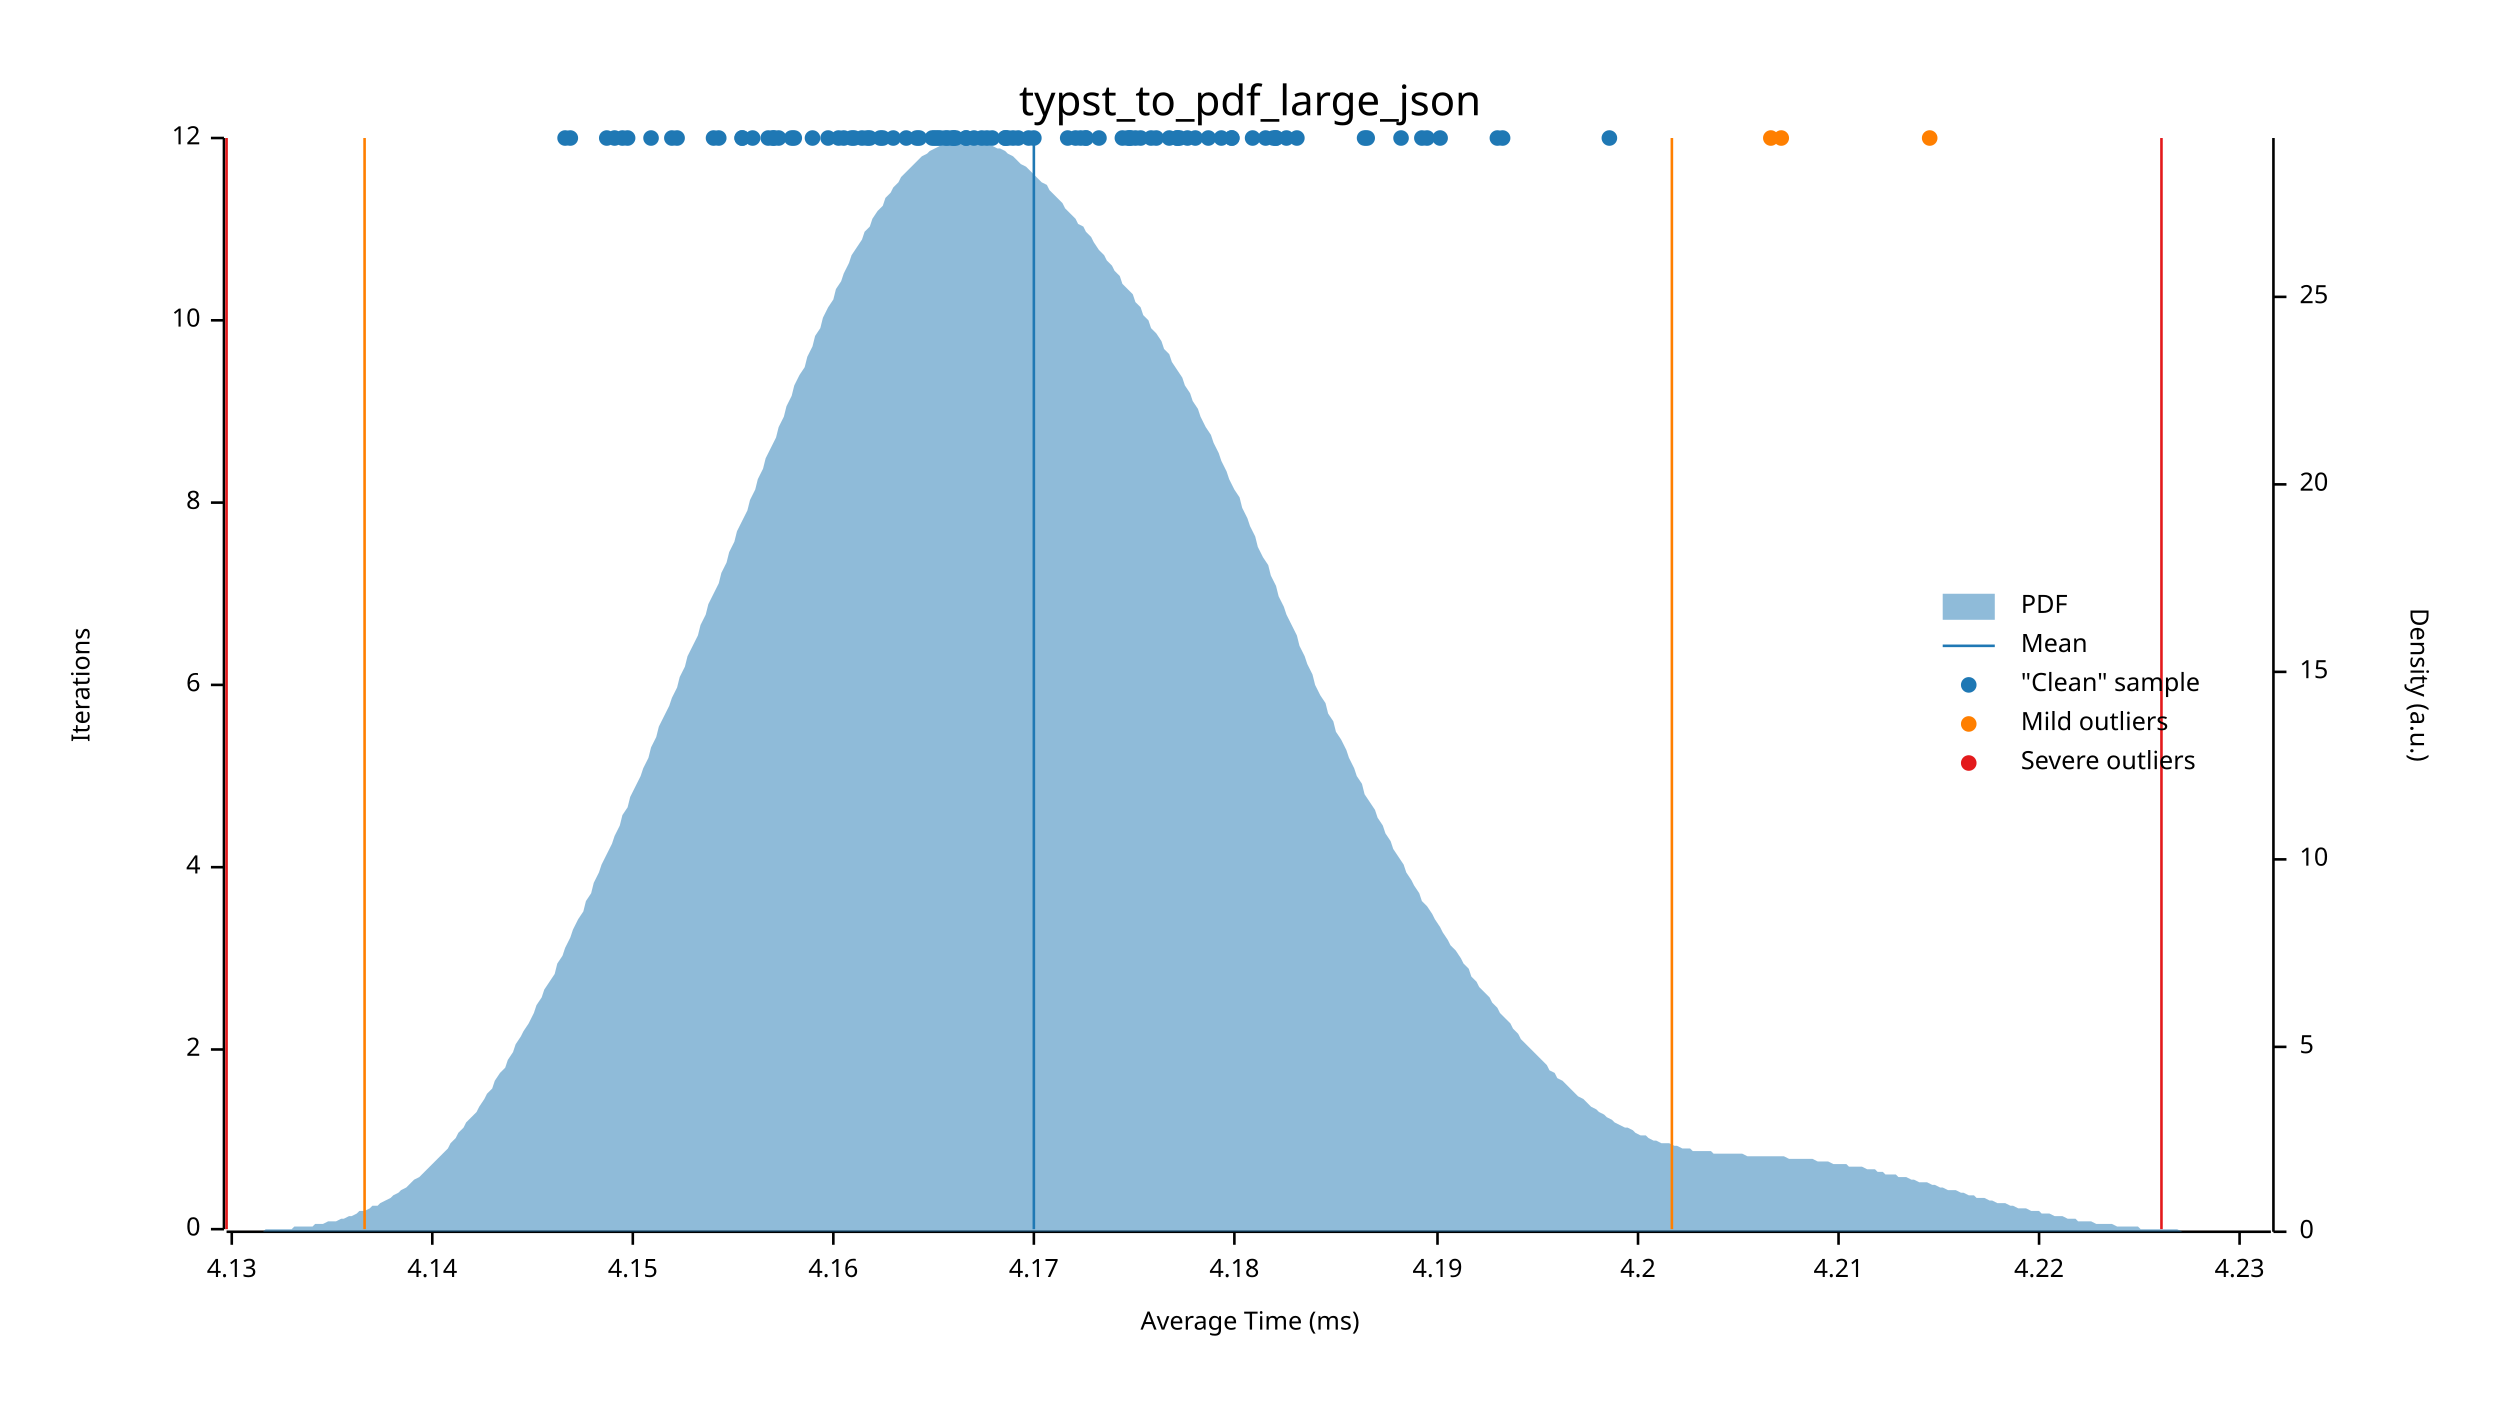
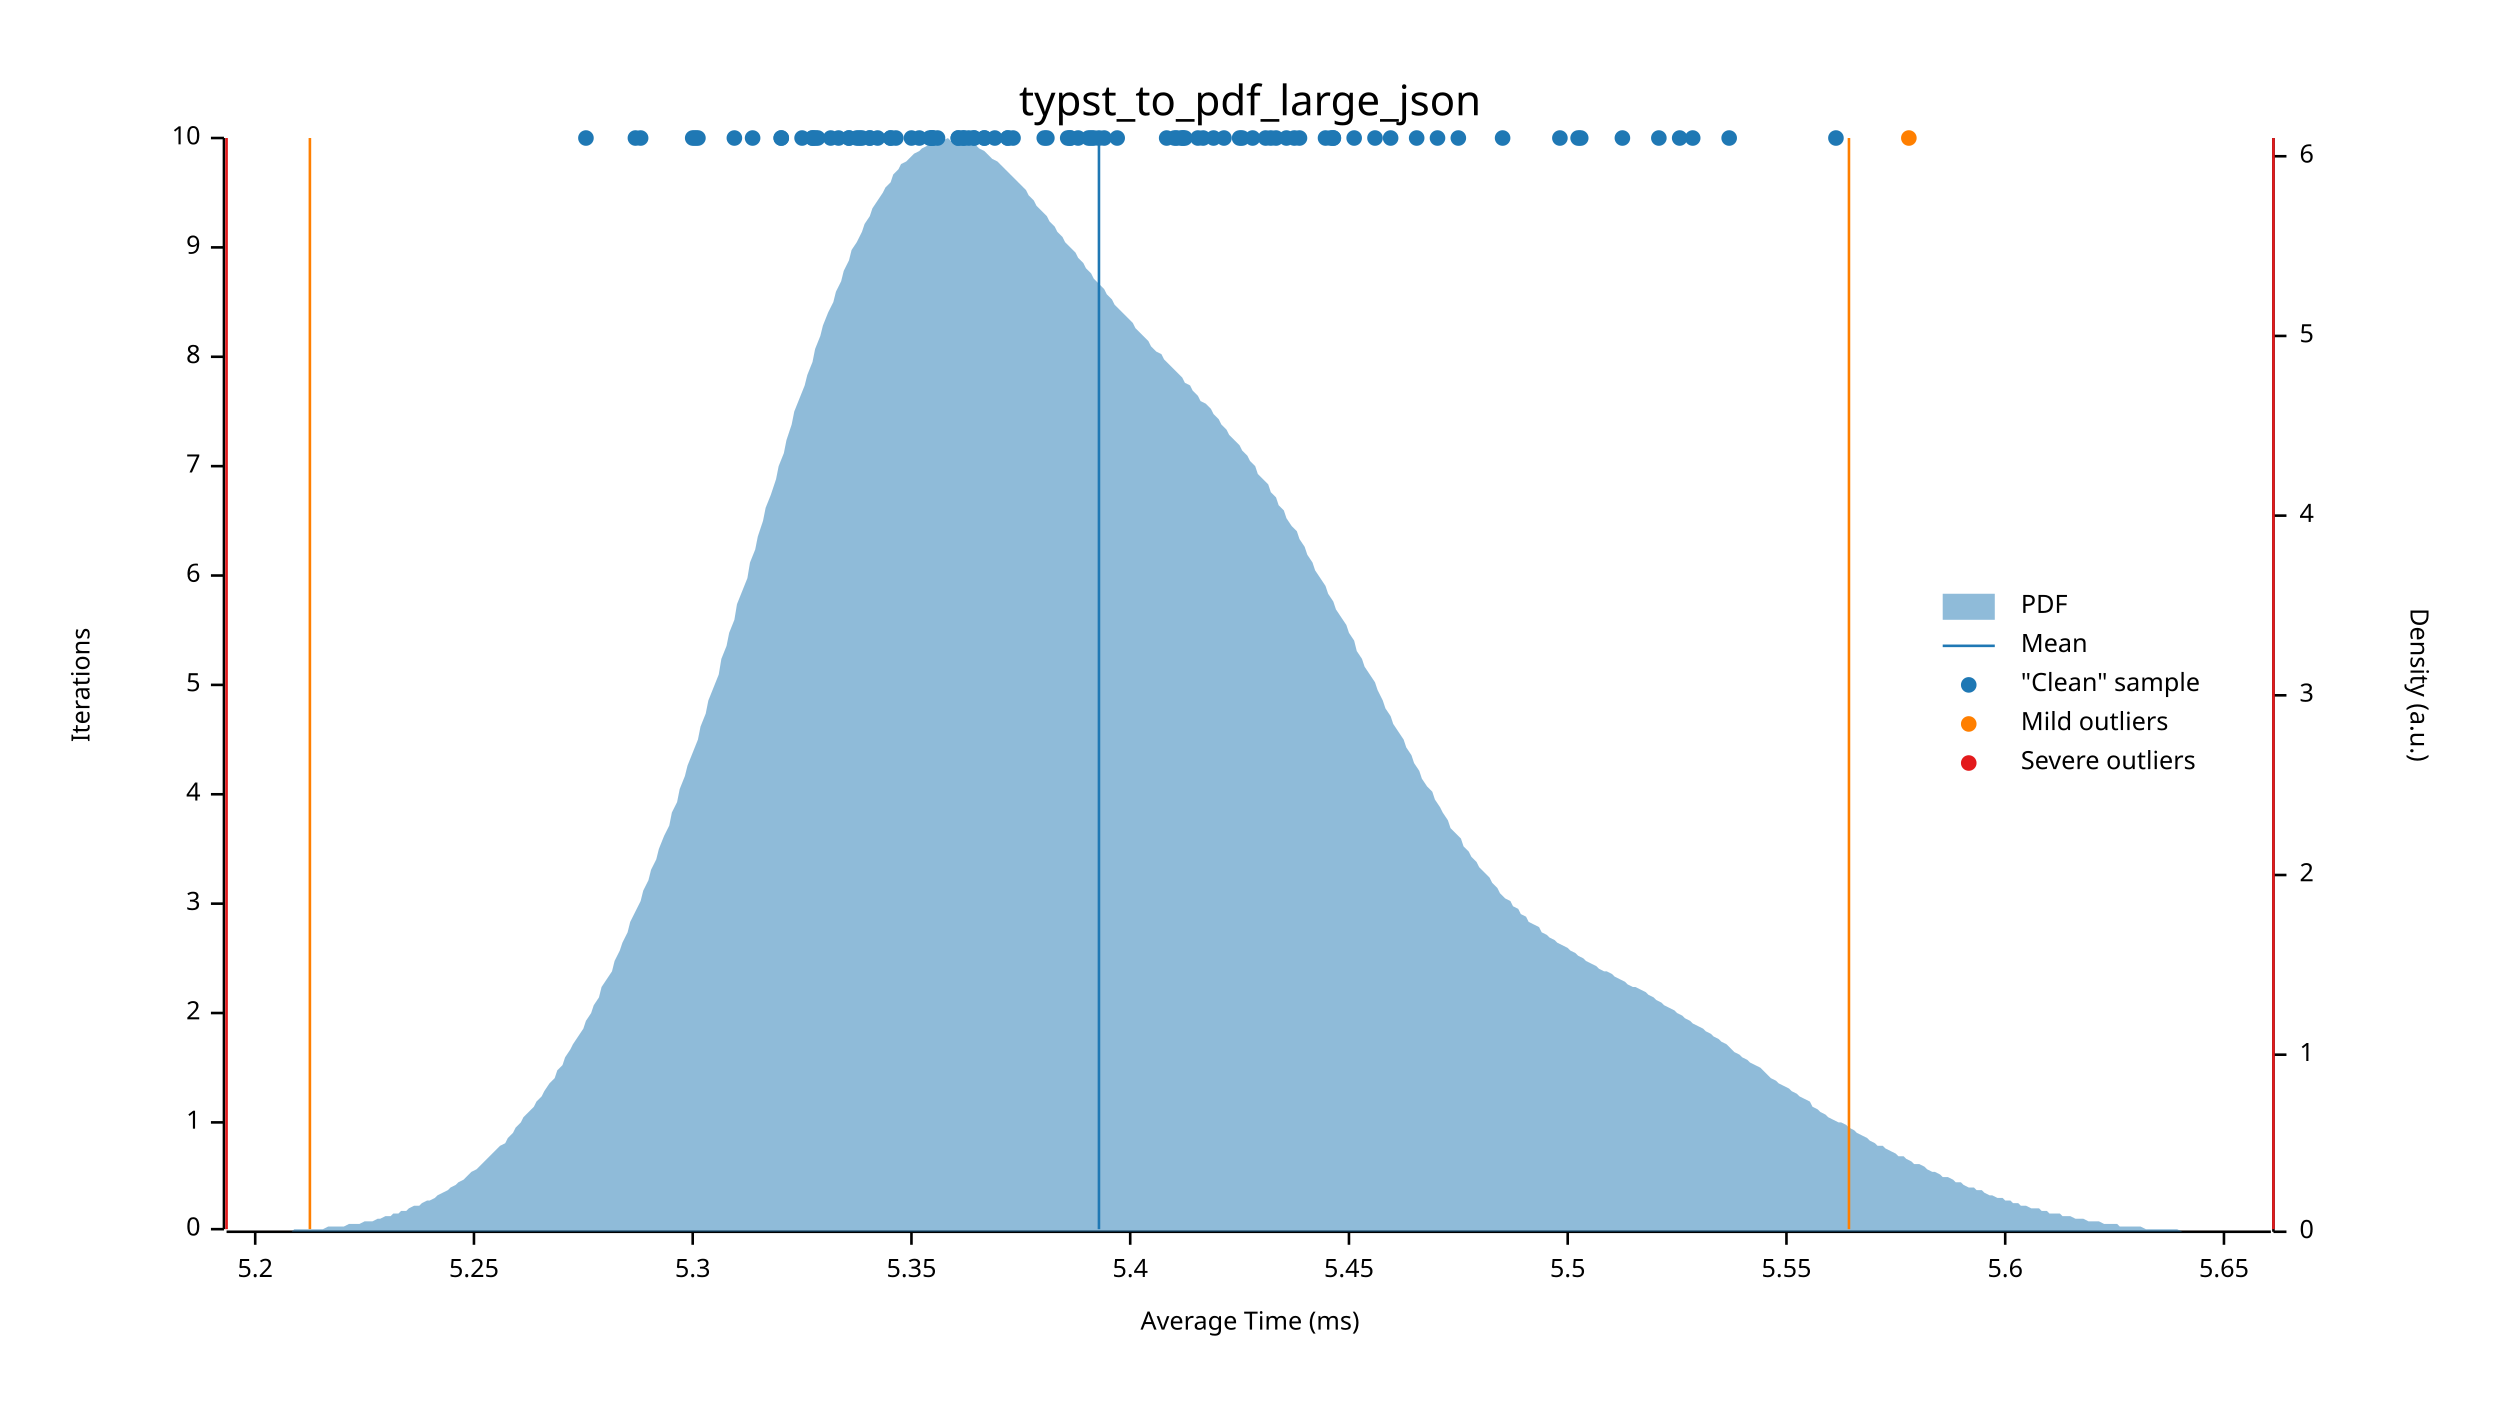
<svg xmlns="http://www.w3.org/2000/svg" width="960" height="540" viewBox="0 0 960 540">
  <text x="480" y="32" dy="0.76em" text-anchor="middle" font-family="sans-serif" font-size="16.129" opacity="1" fill="#000000">
typst_to_pdf_large_json
</text>
  <text x="27" y="263" dy="0.76em" text-anchor="middle" font-family="sans-serif" font-size="9.677" opacity="1" fill="#000000" transform="rotate(270, 27, 263)">
Iterations
</text>
  <text x="480" y="513" dy="-0.5ex" text-anchor="middle" font-family="sans-serif" font-size="9.677" opacity="1" fill="#000000">
Average Time (ms)
</text>
  <polyline fill="none" opacity="1" stroke="#000000" stroke-width="1" points="86,53 86,472 " />
  <text x="77" y="472" dy="0.5ex" text-anchor="end" font-family="sans-serif" font-size="9.677" opacity="1" fill="#000000">
0
</text>
  <polyline fill="none" opacity="1" stroke="#000000" stroke-width="1" points="81,472 86,472 " />
-   <text x="77" y="403" dy="0.5ex" text-anchor="end" font-family="sans-serif" font-size="9.677" opacity="1" fill="#000000">
+   <text x="77" y="431" dy="0.5ex" text-anchor="end" font-family="sans-serif" font-size="9.677" opacity="1" fill="#000000">
+ 1
+ </text>
+   <polyline fill="none" opacity="1" stroke="#000000" stroke-width="1" points="81,431 86,431 " />
+   <text x="77" y="389" dy="0.5ex" text-anchor="end" font-family="sans-serif" font-size="9.677" opacity="1" fill="#000000">
2
</text>
-   <polyline fill="none" opacity="1" stroke="#000000" stroke-width="1" points="81,403 86,403 " />
-   <text x="77" y="333" dy="0.5ex" text-anchor="end" font-family="sans-serif" font-size="9.677" opacity="1" fill="#000000">
+   <polyline fill="none" opacity="1" stroke="#000000" stroke-width="1" points="81,389 86,389 " />
+   <text x="77" y="347" dy="0.5ex" text-anchor="end" font-family="sans-serif" font-size="9.677" opacity="1" fill="#000000">
+ 3
+ </text>
+   <polyline fill="none" opacity="1" stroke="#000000" stroke-width="1" points="81,347 86,347 " />
+   <text x="77" y="305" dy="0.5ex" text-anchor="end" font-family="sans-serif" font-size="9.677" opacity="1" fill="#000000">
4
</text>
-   <polyline fill="none" opacity="1" stroke="#000000" stroke-width="1" points="81,333 86,333 " />
+   <polyline fill="none" opacity="1" stroke="#000000" stroke-width="1" points="81,305 86,305 " />
  <text x="77" y="263" dy="0.5ex" text-anchor="end" font-family="sans-serif" font-size="9.677" opacity="1" fill="#000000">
+ 5
+ </text>
+   <polyline fill="none" opacity="1" stroke="#000000" stroke-width="1" points="81,263 86,263 " />
+   <text x="77" y="221" dy="0.5ex" text-anchor="end" font-family="sans-serif" font-size="9.677" opacity="1" fill="#000000">
6
</text>
-   <polyline fill="none" opacity="1" stroke="#000000" stroke-width="1" points="81,263 86,263 " />
-   <text x="77" y="193" dy="0.5ex" text-anchor="end" font-family="sans-serif" font-size="9.677" opacity="1" fill="#000000">
+   <polyline fill="none" opacity="1" stroke="#000000" stroke-width="1" points="81,221 86,221 " />
+   <text x="77" y="179" dy="0.5ex" text-anchor="end" font-family="sans-serif" font-size="9.677" opacity="1" fill="#000000">
+ 7
+ </text>
+   <polyline fill="none" opacity="1" stroke="#000000" stroke-width="1" points="81,179 86,179 " />
+   <text x="77" y="137" dy="0.5ex" text-anchor="end" font-family="sans-serif" font-size="9.677" opacity="1" fill="#000000">
8
</text>
-   <polyline fill="none" opacity="1" stroke="#000000" stroke-width="1" points="81,193 86,193 " />
-   <text x="77" y="123" dy="0.5ex" text-anchor="end" font-family="sans-serif" font-size="9.677" opacity="1" fill="#000000">
+   <polyline fill="none" opacity="1" stroke="#000000" stroke-width="1" points="81,137 86,137 " />
+   <text x="77" y="95" dy="0.5ex" text-anchor="end" font-family="sans-serif" font-size="9.677" opacity="1" fill="#000000">
+ 9
+ </text>
+   <polyline fill="none" opacity="1" stroke="#000000" stroke-width="1" points="81,95 86,95 " />
+   <text x="77" y="53" dy="0.5ex" text-anchor="end" font-family="sans-serif" font-size="9.677" opacity="1" fill="#000000">
10
- </text>
-   <polyline fill="none" opacity="1" stroke="#000000" stroke-width="1" points="81,123 86,123 " />
-   <text x="77" y="53" dy="0.5ex" text-anchor="end" font-family="sans-serif" font-size="9.677" opacity="1" fill="#000000">
- 12
</text>
  <polyline fill="none" opacity="1" stroke="#000000" stroke-width="1" points="81,53 86,53 " />
  <polyline fill="none" opacity="1" stroke="#000000" stroke-width="1" points="87,473 872,473 " />
-   <text x="89" y="483" dy="0.76em" text-anchor="middle" font-family="sans-serif" font-size="9.677" opacity="1" fill="#000000">
- 4.13
- </text>
-   <polyline fill="none" opacity="1" stroke="#000000" stroke-width="1" points="89,473 89,478 " />
-   <text x="166" y="483" dy="0.76em" text-anchor="middle" font-family="sans-serif" font-size="9.677" opacity="1" fill="#000000">
- 4.14
- </text>
-   <polyline fill="none" opacity="1" stroke="#000000" stroke-width="1" points="166,473 166,478 " />
-   <text x="243" y="483" dy="0.76em" text-anchor="middle" font-family="sans-serif" font-size="9.677" opacity="1" fill="#000000">
- 4.15
- </text>
-   <polyline fill="none" opacity="1" stroke="#000000" stroke-width="1" points="243,473 243,478 " />
-   <text x="320" y="483" dy="0.76em" text-anchor="middle" font-family="sans-serif" font-size="9.677" opacity="1" fill="#000000">
- 4.16
- </text>
-   <polyline fill="none" opacity="1" stroke="#000000" stroke-width="1" points="320,473 320,478 " />
-   <text x="397" y="483" dy="0.76em" text-anchor="middle" font-family="sans-serif" font-size="9.677" opacity="1" fill="#000000">
- 4.17
- </text>
-   <polyline fill="none" opacity="1" stroke="#000000" stroke-width="1" points="397,473 397,478 " />
-   <text x="474" y="483" dy="0.76em" text-anchor="middle" font-family="sans-serif" font-size="9.677" opacity="1" fill="#000000">
- 4.18
- </text>
-   <polyline fill="none" opacity="1" stroke="#000000" stroke-width="1" points="474,473 474,478 " />
-   <text x="552" y="483" dy="0.76em" text-anchor="middle" font-family="sans-serif" font-size="9.677" opacity="1" fill="#000000">
- 4.19
- </text>
-   <polyline fill="none" opacity="1" stroke="#000000" stroke-width="1" points="552,473 552,478 " />
-   <text x="629" y="483" dy="0.76em" text-anchor="middle" font-family="sans-serif" font-size="9.677" opacity="1" fill="#000000">
- 4.2
- </text>
-   <polyline fill="none" opacity="1" stroke="#000000" stroke-width="1" points="629,473 629,478 " />
-   <text x="706" y="483" dy="0.76em" text-anchor="middle" font-family="sans-serif" font-size="9.677" opacity="1" fill="#000000">
- 4.21
- </text>
-   <polyline fill="none" opacity="1" stroke="#000000" stroke-width="1" points="706,473 706,478 " />
-   <text x="783" y="483" dy="0.76em" text-anchor="middle" font-family="sans-serif" font-size="9.677" opacity="1" fill="#000000">
- 4.22
- </text>
-   <polyline fill="none" opacity="1" stroke="#000000" stroke-width="1" points="783,473 783,478 " />
-   <text x="860" y="483" dy="0.76em" text-anchor="middle" font-family="sans-serif" font-size="9.677" opacity="1" fill="#000000">
- 4.23
- </text>
-   <polyline fill="none" opacity="1" stroke="#000000" stroke-width="1" points="860,473 860,478 " />
+   <text x="98" y="483" dy="0.76em" text-anchor="middle" font-family="sans-serif" font-size="9.677" opacity="1" fill="#000000">
+ 5.2
+ </text>
+   <polyline fill="none" opacity="1" stroke="#000000" stroke-width="1" points="98,473 98,478 " />
+   <text x="182" y="483" dy="0.76em" text-anchor="middle" font-family="sans-serif" font-size="9.677" opacity="1" fill="#000000">
+ 5.25
+ </text>
+   <polyline fill="none" opacity="1" stroke="#000000" stroke-width="1" points="182,473 182,478 " />
+   <text x="266" y="483" dy="0.76em" text-anchor="middle" font-family="sans-serif" font-size="9.677" opacity="1" fill="#000000">
+ 5.3
+ </text>
+   <polyline fill="none" opacity="1" stroke="#000000" stroke-width="1" points="266,473 266,478 " />
+   <text x="350" y="483" dy="0.76em" text-anchor="middle" font-family="sans-serif" font-size="9.677" opacity="1" fill="#000000">
+ 5.35
+ </text>
+   <polyline fill="none" opacity="1" stroke="#000000" stroke-width="1" points="350,473 350,478 " />
+   <text x="434" y="483" dy="0.76em" text-anchor="middle" font-family="sans-serif" font-size="9.677" opacity="1" fill="#000000">
+ 5.4
+ </text>
+   <polyline fill="none" opacity="1" stroke="#000000" stroke-width="1" points="434,473 434,478 " />
+   <text x="518" y="483" dy="0.76em" text-anchor="middle" font-family="sans-serif" font-size="9.677" opacity="1" fill="#000000">
+ 5.45
+ </text>
+   <polyline fill="none" opacity="1" stroke="#000000" stroke-width="1" points="518,473 518,478 " />
+   <text x="602" y="483" dy="0.76em" text-anchor="middle" font-family="sans-serif" font-size="9.677" opacity="1" fill="#000000">
+ 5.5
+ </text>
+   <polyline fill="none" opacity="1" stroke="#000000" stroke-width="1" points="602,473 602,478 " />
+   <text x="686" y="483" dy="0.76em" text-anchor="middle" font-family="sans-serif" font-size="9.677" opacity="1" fill="#000000">
+ 5.55
+ </text>
+   <polyline fill="none" opacity="1" stroke="#000000" stroke-width="1" points="686,473 686,478 " />
+   <text x="770" y="483" dy="0.76em" text-anchor="middle" font-family="sans-serif" font-size="9.677" opacity="1" fill="#000000">
+ 5.6
+ </text>
+   <polyline fill="none" opacity="1" stroke="#000000" stroke-width="1" points="770,473 770,478 " />
+   <text x="854" y="483" dy="0.76em" text-anchor="middle" font-family="sans-serif" font-size="9.677" opacity="1" fill="#000000">
+ 5.65
+ </text>
+   <polyline fill="none" opacity="1" stroke="#000000" stroke-width="1" points="854,473 854,478 " />
  <text x="933" y="263" dy="0.76em" text-anchor="middle" font-family="sans-serif" font-size="9.677" opacity="1" fill="#000000" transform="rotate(90, 933, 263)">
Density (a.u.)
</text>
  <polyline fill="none" opacity="1" stroke="#000000" stroke-width="1" points="873,53 873,473 " />
  <text x="883" y="473" dy="0.5ex" text-anchor="start" font-family="sans-serif" font-size="9.677" opacity="1" fill="#000000">
0
</text>
  <polyline fill="none" opacity="1" stroke="#000000" stroke-width="1" points="873,473 878,473 " />
-   <text x="883" y="402" dy="0.5ex" text-anchor="start" font-family="sans-serif" font-size="9.677" opacity="1" fill="#000000">
+   <text x="883" y="405" dy="0.5ex" text-anchor="start" font-family="sans-serif" font-size="9.677" opacity="1" fill="#000000">
+ 1
+ </text>
+   <polyline fill="none" opacity="1" stroke="#000000" stroke-width="1" points="873,405 878,405 " />
+   <text x="883" y="336" dy="0.5ex" text-anchor="start" font-family="sans-serif" font-size="9.677" opacity="1" fill="#000000">
+ 2
+ </text>
+   <polyline fill="none" opacity="1" stroke="#000000" stroke-width="1" points="873,336 878,336 " />
+   <text x="883" y="267" dy="0.5ex" text-anchor="start" font-family="sans-serif" font-size="9.677" opacity="1" fill="#000000">
+ 3
+ </text>
+   <polyline fill="none" opacity="1" stroke="#000000" stroke-width="1" points="873,267 878,267 " />
+   <text x="883" y="198" dy="0.5ex" text-anchor="start" font-family="sans-serif" font-size="9.677" opacity="1" fill="#000000">
+ 4
+ </text>
+   <polyline fill="none" opacity="1" stroke="#000000" stroke-width="1" points="873,198 878,198 " />
+   <text x="883" y="129" dy="0.5ex" text-anchor="start" font-family="sans-serif" font-size="9.677" opacity="1" fill="#000000">
5
</text>
-   <polyline fill="none" opacity="1" stroke="#000000" stroke-width="1" points="873,402 878,402 " />
-   <text x="883" y="330" dy="0.5ex" text-anchor="start" font-family="sans-serif" font-size="9.677" opacity="1" fill="#000000">
- 10
- </text>
-   <polyline fill="none" opacity="1" stroke="#000000" stroke-width="1" points="873,330 878,330 " />
-   <text x="883" y="258" dy="0.5ex" text-anchor="start" font-family="sans-serif" font-size="9.677" opacity="1" fill="#000000">
- 15
- </text>
-   <polyline fill="none" opacity="1" stroke="#000000" stroke-width="1" points="873,258 878,258 " />
-   <text x="883" y="186" dy="0.5ex" text-anchor="start" font-family="sans-serif" font-size="9.677" opacity="1" fill="#000000">
- 20
- </text>
-   <polyline fill="none" opacity="1" stroke="#000000" stroke-width="1" points="873,186 878,186 " />
-   <text x="883" y="114" dy="0.5ex" text-anchor="start" font-family="sans-serif" font-size="9.677" opacity="1" fill="#000000">
- 25
- </text>
-   <polyline fill="none" opacity="1" stroke="#000000" stroke-width="1" points="873,114 878,114 " />
-   <polygon opacity="0.5" fill="#1F78B4" points="87,473 88,473 90,473 91,473 93,473 94,473 96,473 98,473 99,473 101,473 102,472 104,472 105,472 107,472 109,472 110,472 112,472 113,471 115,471 116,471 118,471 120,471 121,470 123,470 124,470 126,469 127,469 129,469 131,468 132,468 134,467 135,467 137,466 138,465 140,465 142,464 143,463 145,463 146,462 148,461 150,460 151,459 153,458 154,457 156,456 157,455 159,453 161,452 162,451 164,449 165,448 167,446 168,445 170,443 172,441 173,439 175,437 176,435 178,433 179,431 181,429 183,427 184,425 186,422 187,420 189,418 190,415 192,412 194,410 195,407 197,404 198,401 200,398 201,396 203,393 205,389 206,386 208,383 209,380 211,377 213,374 214,370 216,367 217,364 219,360 220,357 222,353 224,350 225,346 227,343 228,339 230,335 231,332 233,328 235,324 236,321 238,317 239,313 241,310 242,306 244,302 246,298 247,295 249,291 250,287 252,283 253,279 255,275 257,271 258,268 260,264 261,260 263,256 264,252 266,248 268,244 269,240 271,236 272,232 274,228 276,224 277,220 279,216 280,212 282,208 283,204 285,200 287,196 288,192 290,188 291,184 293,180 294,176 296,172 298,168 299,164 301,160 302,156 304,152 305,148 307,144 309,141 310,137 312,133 313,129 315,126 316,122 318,118 320,115 321,111 323,108 324,105 326,101 327,98 329,95 331,92 332,89 334,87 335,84 337,81 339,79 340,76 342,74 343,72 345,70 346,68 348,66 350,64 351,63 353,61 354,60 356,59 357,58 359,57 361,56 362,55 364,55 365,54 367,54 368,54 370,53 372,54 373,54 375,54 376,54 378,55 379,55 381,56 383,57 384,57 386,58 387,59 389,60 391,62 392,63 394,64 395,65 397,67 398,68 400,70 402,71 403,73 405,75 406,76 408,78 409,80 411,82 413,84 414,86 416,87 417,89 419,91 420,93 422,96 424,98 425,100 427,102 428,104 430,106 431,109 433,111 435,113 436,116 438,118 439,121 441,123 442,126 444,128 446,131 447,134 449,136 450,139 452,142 454,145 455,148 457,151 458,154 460,157 461,160 463,164 465,167 466,170 468,174 469,177 471,181 472,184 474,188 476,191 477,195 479,199 480,202 482,206 483,210 485,214 487,217 488,221 490,225 491,229 493,233 494,236 496,240 498,244 499,248 501,252 502,255 504,259 505,263 507,267 509,270 510,274 512,277 513,281 515,284 517,288 518,291 520,295 521,298 523,301 524,305 526,308 528,311 529,314 531,317 532,320 534,323 535,326 537,329 539,332 540,335 542,338 543,340 545,343 546,346 548,348 550,351 551,353 553,356 554,358 556,361 557,363 559,365 561,368 562,370 564,372 565,375 567,377 568,379 570,381 572,383 573,385 575,387 576,389 578,391 580,393 581,395 583,397 584,399 586,401 587,402 589,404 591,406 592,407 594,409 595,411 597,412 598,414 600,415 602,417 603,418 605,420 606,421 608,422 609,423 611,425 613,426 614,427 616,428 617,429 619,430 620,431 622,432 624,433 625,433 627,434 628,435 630,436 632,436 633,437 635,438 636,438 638,439 639,439 641,439 643,440 644,440 646,441 647,441 649,441 650,442 652,442 654,442 655,442 657,442 658,443 660,443 661,443 663,443 665,443 666,443 668,443 669,443 671,444 672,444 674,444 676,444 677,444 679,444 680,444 682,444 683,444 685,444 687,445 688,445 690,445 691,445 693,445 695,445 696,445 698,446 699,446 701,446 702,446 704,447 706,447 707,447 709,447 710,448 712,448 713,448 715,448 717,449 718,449 720,449 721,450 723,450 724,451 726,451 728,451 729,452 731,452 732,452 734,453 735,453 737,454 739,454 740,454 742,455 743,455 745,456 746,456 748,457 750,457 751,457 753,458 754,458 756,459 758,459 759,460 761,460 762,460 764,461 765,461 767,462 769,462 770,462 772,463 773,463 775,464 776,464 778,464 780,465 781,465 783,465 784,466 786,466 787,466 789,467 791,467 792,467 794,468 795,468 797,468 798,469 800,469 802,469 803,469 805,470 806,470 808,470 809,470 811,470 813,471 814,471 816,471 817,471 819,471 821,471 822,472 824,472 825,472 827,472 828,472 830,472 832,472 833,472 835,472 836,472 838,473 839,473 841,473 843,473 844,473 846,473 847,473 849,473 850,473 852,473 854,473 855,473 857,473 858,473 860,473 861,473 863,473 865,473 866,473 868,473 869,473 871,473 873,473 873,473 87,473 " />
-   <polyline fill="none" opacity="1" stroke="#1F78B4" stroke-width="1" points="397,472 397,53 " />
-   <polyline fill="none" opacity="1" stroke="#FF7F00" stroke-width="1" points="140,472 140,53 " />
-   <polyline fill="none" opacity="1" stroke="#FF7F00" stroke-width="1" points="642,472 642,53 " />
+   <polyline fill="none" opacity="1" stroke="#000000" stroke-width="1" points="873,129 878,129 " />
+   <text x="883" y="60" dy="0.5ex" text-anchor="start" font-family="sans-serif" font-size="9.677" opacity="1" fill="#000000">
+ 6
+ </text>
+   <polyline fill="none" opacity="1" stroke="#000000" stroke-width="1" points="873,60 878,60 " />
+   <polygon opacity="0.5" fill="#1F78B4" points="87,473 88,473 90,473 91,473 93,473 94,473 96,473 98,473 99,473 101,473 102,473 104,473 105,473 107,473 109,473 110,473 112,473 113,472 115,472 116,472 118,472 120,472 121,472 123,472 124,472 126,471 127,471 129,471 131,471 132,471 134,470 135,470 137,470 138,470 140,469 142,469 143,469 145,468 146,468 148,467 150,467 151,466 153,466 154,465 156,465 157,464 159,463 161,463 162,462 164,461 165,461 167,460 168,459 170,458 172,457 173,456 175,455 176,454 178,453 179,452 181,450 183,449 184,448 186,446 187,445 189,443 190,442 192,440 194,439 195,437 197,435 198,433 200,431 201,429 203,427 205,425 206,423 208,421 209,419 211,416 213,414 214,411 216,409 217,406 219,403 220,401 222,398 224,395 225,392 227,389 228,386 230,383 231,379 233,376 235,373 236,369 238,365 239,362 241,358 242,354 244,350 246,346 247,342 249,338 250,334 252,330 253,326 255,321 257,317 258,312 260,308 261,303 263,298 264,294 266,289 268,284 269,279 271,274 272,269 274,264 276,259 277,253 279,248 280,243 282,238 283,232 285,227 287,222 288,216 290,211 291,206 293,200 294,195 296,190 298,184 299,179 301,174 302,169 304,163 305,158 307,153 309,148 310,144 312,139 313,134 315,129 316,125 318,120 320,116 321,112 323,108 324,104 326,100 327,96 329,93 331,89 332,86 334,83 335,80 337,77 339,74 340,72 342,70 343,67 345,65 346,63 348,62 350,60 351,59 353,58 354,57 356,56 357,55 359,54 361,54 362,54 364,53 365,54 367,54 368,54 370,54 372,55 373,56 375,56 376,57 378,58 379,59 381,61 383,62 384,63 386,65 387,66 389,68 391,70 392,71 394,73 395,75 397,77 398,79 400,81 402,83 403,85 405,87 406,89 408,91 409,93 411,95 413,97 414,99 416,101 417,103 419,105 420,107 422,109 424,111 425,113 427,115 428,117 430,119 431,120 433,122 435,124 436,126 438,128 439,129 441,131 442,133 444,135 446,136 447,138 449,140 450,141 452,143 454,145 455,147 457,148 458,150 460,152 461,154 463,155 465,157 466,159 468,161 469,163 471,165 472,167 474,169 476,171 477,173 479,175 480,177 482,179 483,182 485,184 487,186 488,189 490,191 491,194 493,196 494,199 496,202 498,204 499,207 501,210 502,213 504,216 505,219 507,222 509,225 510,228 512,231 513,234 515,237 517,240 518,243 520,246 521,250 523,253 524,256 526,259 528,262 529,265 531,269 532,272 534,275 535,278 537,281 539,284 540,287 542,290 543,293 545,296 546,299 548,302 550,304 551,307 553,310 554,312 556,315 557,318 559,320 561,322 562,325 564,327 565,329 567,331 568,333 570,335 572,337 573,339 575,341 576,343 578,345 580,346 581,348 583,349 584,351 586,352 587,354 589,355 591,356 592,358 594,359 595,360 597,361 598,362 600,363 602,364 603,365 605,366 606,367 608,368 609,369 611,370 613,371 614,372 616,373 617,373 619,374 620,375 622,376 624,377 625,378 627,379 628,379 630,380 632,381 633,382 635,383 636,384 638,385 639,386 641,387 643,388 644,389 646,390 647,391 649,392 650,393 652,394 654,395 655,396 657,397 658,398 660,399 661,400 663,401 665,403 666,404 668,405 669,406 671,407 672,408 674,409 676,410 677,411 679,413 680,414 682,415 683,416 685,417 687,418 688,419 690,420 691,421 693,422 695,423 696,425 698,426 699,427 701,428 702,429 704,430 706,431 707,431 709,432 710,433 712,434 713,435 715,436 717,437 718,438 720,439 721,440 723,440 724,441 726,442 728,443 729,444 731,444 732,445 734,446 735,447 737,447 739,448 740,449 742,450 743,450 745,451 746,452 748,452 750,453 751,454 753,454 754,455 756,456 758,456 759,457 761,457 762,458 764,459 765,459 767,460 769,460 770,461 772,461 773,462 775,462 776,463 778,463 780,464 781,464 783,464 784,465 786,465 787,466 789,466 791,466 792,467 794,467 795,467 797,468 798,468 800,468 802,469 803,469 805,469 806,469 808,470 809,470 811,470 813,470 814,471 816,471 817,471 819,471 821,471 822,471 824,472 825,472 827,472 828,472 830,472 832,472 833,472 835,472 836,472 838,473 839,473 841,473 843,473 844,473 846,473 847,473 849,473 850,473 852,473 854,473 855,473 857,473 858,473 860,473 861,473 863,473 865,473 866,473 868,473 869,473 871,473 873,473 873,473 87,473 " />
+   <polyline fill="none" opacity="1" stroke="#1F78B4" stroke-width="1" points="422,472 422,53 " />
+   <polyline fill="none" opacity="1" stroke="#FF7F00" stroke-width="1" points="119,472 119,53 " />
+   <polyline fill="none" opacity="1" stroke="#FF7F00" stroke-width="1" points="710,472 710,53 " />
  <polyline fill="none" opacity="1" stroke="#E31A1C" stroke-width="1" points="87,472 87,53 " />
-   <polyline fill="none" opacity="1" stroke="#E31A1C" stroke-width="1" points="830,472 830,53 " />
-   <circle cx="348" cy="53" r="3" opacity="1" fill="#1F78B4" stroke="none" stroke-width="1" />
-   <circle cx="442" cy="53" r="3" opacity="1" fill="#1F78B4" stroke="none" stroke-width="1" />
-   <circle cx="379" cy="53" r="3" opacity="1" fill="#1F78B4" stroke="none" stroke-width="1" />
+   <polyline fill="none" opacity="1" stroke="#E31A1C" stroke-width="1" points="873,472 873,53 " />
+   <circle cx="372" cy="53" r="3" opacity="1" fill="#1F78B4" stroke="none" stroke-width="1" />
+   <circle cx="419" cy="53" r="3" opacity="1" fill="#1F78B4" stroke="none" stroke-width="1" />
+   <circle cx="544" cy="53" r="3" opacity="1" fill="#1F78B4" stroke="none" stroke-width="1" />
+   <circle cx="342" cy="53" r="3" opacity="1" fill="#1F78B4" stroke="none" stroke-width="1" />
+   <circle cx="244" cy="53" r="3" opacity="1" fill="#1F78B4" stroke="none" stroke-width="1" />
+   <circle cx="312" cy="53" r="3" opacity="1" fill="#1F78B4" stroke="none" stroke-width="1" />
+   <circle cx="460" cy="53" r="3" opacity="1" fill="#1F78B4" stroke="none" stroke-width="1" />
+   <circle cx="476" cy="53" r="3" opacity="1" fill="#1F78B4" stroke="none" stroke-width="1" />
+   <circle cx="451" cy="53" r="3" opacity="1" fill="#1F78B4" stroke="none" stroke-width="1" />
+   <circle cx="411" cy="53" r="3" opacity="1" fill="#1F78B4" stroke="none" stroke-width="1" />
+   <circle cx="497" cy="53" r="3" opacity="1" fill="#1F78B4" stroke="none" stroke-width="1" />
+   <circle cx="289" cy="53" r="3" opacity="1" fill="#1F78B4" stroke="none" stroke-width="1" />
+   <circle cx="313" cy="53" r="3" opacity="1" fill="#1F78B4" stroke="none" stroke-width="1" />
+   <circle cx="225" cy="53" r="3" opacity="1" fill="#1F78B4" stroke="none" stroke-width="1" />
+   <circle cx="334" cy="53" r="3" opacity="1" fill="#1F78B4" stroke="none" stroke-width="1" />
+   <circle cx="606" cy="53" r="3" opacity="1" fill="#1F78B4" stroke="none" stroke-width="1" />
+   <circle cx="650" cy="53" r="3" opacity="1" fill="#1F78B4" stroke="none" stroke-width="1" />
+   <circle cx="528" cy="53" r="3" opacity="1" fill="#1F78B4" stroke="none" stroke-width="1" />
+   <circle cx="534" cy="53" r="3" opacity="1" fill="#1F78B4" stroke="none" stroke-width="1" />
+   <circle cx="402" cy="53" r="3" opacity="1" fill="#1F78B4" stroke="none" stroke-width="1" />
+   <circle cx="623" cy="53" r="3" opacity="1" fill="#1F78B4" stroke="none" stroke-width="1" />
+   <circle cx="466" cy="53" r="3" opacity="1" fill="#1F78B4" stroke="none" stroke-width="1" />
+   <circle cx="494" cy="53" r="3" opacity="1" fill="#1F78B4" stroke="none" stroke-width="1" />
+   <circle cx="319" cy="53" r="3" opacity="1" fill="#1F78B4" stroke="none" stroke-width="1" />
+   <circle cx="462" cy="53" r="3" opacity="1" fill="#1F78B4" stroke="none" stroke-width="1" />
+   <circle cx="499" cy="53" r="3" opacity="1" fill="#1F78B4" stroke="none" stroke-width="1" />
+   <circle cx="424" cy="53" r="3" opacity="1" fill="#1F78B4" stroke="none" stroke-width="1" />
+   <circle cx="387" cy="53" r="3" opacity="1" fill="#1F78B4" stroke="none" stroke-width="1" />
+   <circle cx="308" cy="53" r="3" opacity="1" fill="#1F78B4" stroke="none" stroke-width="1" />
+   <circle cx="389" cy="53" r="3" opacity="1" fill="#1F78B4" stroke="none" stroke-width="1" />
+   <circle cx="266" cy="53" r="3" opacity="1" fill="#1F78B4" stroke="none" stroke-width="1" />
+   <circle cx="353" cy="53" r="3" opacity="1" fill="#1F78B4" stroke="none" stroke-width="1" />
+   <circle cx="326" cy="53" r="3" opacity="1" fill="#1F78B4" stroke="none" stroke-width="1" />
+   <circle cx="360" cy="53" r="3" opacity="1" fill="#1F78B4" stroke="none" stroke-width="1" />
+   <circle cx="455" cy="53" r="3" opacity="1" fill="#1F78B4" stroke="none" stroke-width="1" />
+   <circle cx="382" cy="53" r="3" opacity="1" fill="#1F78B4" stroke="none" stroke-width="1" />
+   <circle cx="411" cy="53" r="3" opacity="1" fill="#1F78B4" stroke="none" stroke-width="1" />
+   <circle cx="418" cy="53" r="3" opacity="1" fill="#1F78B4" stroke="none" stroke-width="1" />
+   <circle cx="387" cy="53" r="3" opacity="1" fill="#1F78B4" stroke="none" stroke-width="1" />
+   <circle cx="326" cy="53" r="3" opacity="1" fill="#1F78B4" stroke="none" stroke-width="1" />
+   <circle cx="337" cy="53" r="3" opacity="1" fill="#1F78B4" stroke="none" stroke-width="1" />
+   <circle cx="429" cy="53" r="3" opacity="1" fill="#1F78B4" stroke="none" stroke-width="1" />
+   <circle cx="268" cy="53" r="3" opacity="1" fill="#1F78B4" stroke="none" stroke-width="1" />
+   <circle cx="322" cy="53" r="3" opacity="1" fill="#1F78B4" stroke="none" stroke-width="1" />
  <circle cx="331" cy="53" r="3" opacity="1" fill="#1F78B4" stroke="none" stroke-width="1" />
-   <circle cx="352" cy="53" r="3" opacity="1" fill="#1F78B4" stroke="none" stroke-width="1" />
-   <circle cx="236" cy="53" r="3" opacity="1" fill="#1F78B4" stroke="none" stroke-width="1" />
-   <circle cx="338" cy="53" r="3" opacity="1" fill="#1F78B4" stroke="none" stroke-width="1" />
-   <circle cx="324" cy="53" r="3" opacity="1" fill="#1F78B4" stroke="none" stroke-width="1" />
-   <circle cx="366" cy="53" r="3" opacity="1" fill="#1F78B4" stroke="none" stroke-width="1" />
-   <circle cx="274" cy="53" r="3" opacity="1" fill="#1F78B4" stroke="none" stroke-width="1" />
-   <circle cx="219" cy="53" r="3" opacity="1" fill="#1F78B4" stroke="none" stroke-width="1" />
+   <circle cx="452" cy="53" r="3" opacity="1" fill="#1F78B4" stroke="none" stroke-width="1" />
+   <circle cx="454" cy="53" r="3" opacity="1" fill="#1F78B4" stroke="none" stroke-width="1" />
+   <circle cx="512" cy="53" r="3" opacity="1" fill="#1F78B4" stroke="none" stroke-width="1" />
+   <circle cx="370" cy="53" r="3" opacity="1" fill="#1F78B4" stroke="none" stroke-width="1" />
+   <circle cx="282" cy="53" r="3" opacity="1" fill="#1F78B4" stroke="none" stroke-width="1" />
+   <circle cx="470" cy="53" r="3" opacity="1" fill="#1F78B4" stroke="none" stroke-width="1" />
+   <circle cx="477" cy="53" r="3" opacity="1" fill="#1F78B4" stroke="none" stroke-width="1" />
  <circle cx="358" cy="53" r="3" opacity="1" fill="#1F78B4" stroke="none" stroke-width="1" />
-   <circle cx="239" cy="53" r="3" opacity="1" fill="#1F78B4" stroke="none" stroke-width="1" />
-   <circle cx="285" cy="53" r="3" opacity="1" fill="#1F78B4" stroke="none" stroke-width="1" />
-   <circle cx="415" cy="53" r="3" opacity="1" fill="#1F78B4" stroke="none" stroke-width="1" />
+   <circle cx="334" cy="53" r="3" opacity="1" fill="#1F78B4" stroke="none" stroke-width="1" />
+   <circle cx="509" cy="53" r="3" opacity="1" fill="#1F78B4" stroke="none" stroke-width="1" />
+   <circle cx="481" cy="53" r="3" opacity="1" fill="#1F78B4" stroke="none" stroke-width="1" />
+   <circle cx="705" cy="53" r="3" opacity="1" fill="#1F78B4" stroke="none" stroke-width="1" />
+   <circle cx="490" cy="53" r="3" opacity="1" fill="#1F78B4" stroke="none" stroke-width="1" />
+   <circle cx="599" cy="53" r="3" opacity="1" fill="#1F78B4" stroke="none" stroke-width="1" />
+   <circle cx="664" cy="53" r="3" opacity="1" fill="#1F78B4" stroke="none" stroke-width="1" />
+   <circle cx="560" cy="53" r="3" opacity="1" fill="#1F78B4" stroke="none" stroke-width="1" />
+   <circle cx="486" cy="53" r="3" opacity="1" fill="#1F78B4" stroke="none" stroke-width="1" />
+   <circle cx="454" cy="53" r="3" opacity="1" fill="#1F78B4" stroke="none" stroke-width="1" />
+   <circle cx="370" cy="53" r="3" opacity="1" fill="#1F78B4" stroke="none" stroke-width="1" />
+   <circle cx="520" cy="53" r="3" opacity="1" fill="#1F78B4" stroke="none" stroke-width="1" />
+   <circle cx="552" cy="53" r="3" opacity="1" fill="#1F78B4" stroke="none" stroke-width="1" />
+   <circle cx="607" cy="53" r="3" opacity="1" fill="#1F78B4" stroke="none" stroke-width="1" />
+   <circle cx="645" cy="53" r="3" opacity="1" fill="#1F78B4" stroke="none" stroke-width="1" />
+   <circle cx="410" cy="53" r="3" opacity="1" fill="#1F78B4" stroke="none" stroke-width="1" />
+   <circle cx="374" cy="53" r="3" opacity="1" fill="#1F78B4" stroke="none" stroke-width="1" />
+   <circle cx="448" cy="53" r="3" opacity="1" fill="#1F78B4" stroke="none" stroke-width="1" />
+   <circle cx="378" cy="53" r="3" opacity="1" fill="#1F78B4" stroke="none" stroke-width="1" />
+   <circle cx="488" cy="53" r="3" opacity="1" fill="#1F78B4" stroke="none" stroke-width="1" />
+   <circle cx="512" cy="53" r="3" opacity="1" fill="#1F78B4" stroke="none" stroke-width="1" />
+   <circle cx="401" cy="53" r="3" opacity="1" fill="#1F78B4" stroke="none" stroke-width="1" />
+   <circle cx="422" cy="53" r="3" opacity="1" fill="#1F78B4" stroke="none" stroke-width="1" />
  <circle cx="577" cy="53" r="3" opacity="1" fill="#1F78B4" stroke="none" stroke-width="1" />
-   <circle cx="299" cy="53" r="3" opacity="1" fill="#1F78B4" stroke="none" stroke-width="1" />
-   <circle cx="339" cy="53" r="3" opacity="1" fill="#1F78B4" stroke="none" stroke-width="1" />
-   <circle cx="289" cy="53" r="3" opacity="1" fill="#1F78B4" stroke="none" stroke-width="1" />
-   <circle cx="397" cy="53" r="3" opacity="1" fill="#1F78B4" stroke="none" stroke-width="1" />
-   <circle cx="305" cy="53" r="3" opacity="1" fill="#1F78B4" stroke="none" stroke-width="1" />
-   <circle cx="359" cy="53" r="3" opacity="1" fill="#1F78B4" stroke="none" stroke-width="1" />
-   <circle cx="381" cy="53" r="3" opacity="1" fill="#1F78B4" stroke="none" stroke-width="1" />
-   <circle cx="241" cy="53" r="3" opacity="1" fill="#1F78B4" stroke="none" stroke-width="1" />
-   <circle cx="334" cy="53" r="3" opacity="1" fill="#1F78B4" stroke="none" stroke-width="1" />
-   <circle cx="258" cy="53" r="3" opacity="1" fill="#1F78B4" stroke="none" stroke-width="1" />
-   <circle cx="371" cy="53" r="3" opacity="1" fill="#1F78B4" stroke="none" stroke-width="1" />
-   <circle cx="276" cy="53" r="3" opacity="1" fill="#1F78B4" stroke="none" stroke-width="1" />
-   <circle cx="333" cy="53" r="3" opacity="1" fill="#1F78B4" stroke="none" stroke-width="1" />
-   <circle cx="395" cy="53" r="3" opacity="1" fill="#1F78B4" stroke="none" stroke-width="1" />
-   <circle cx="250" cy="53" r="3" opacity="1" fill="#1F78B4" stroke="none" stroke-width="1" />
-   <circle cx="490" cy="53" r="3" opacity="1" fill="#1F78B4" stroke="none" stroke-width="1" />
-   <circle cx="431" cy="53" r="3" opacity="1" fill="#1F78B4" stroke="none" stroke-width="1" />
-   <circle cx="464" cy="53" r="3" opacity="1" fill="#1F78B4" stroke="none" stroke-width="1" />
-   <circle cx="456" cy="53" r="3" opacity="1" fill="#1F78B4" stroke="none" stroke-width="1" />
-   <circle cx="444" cy="53" r="3" opacity="1" fill="#1F78B4" stroke="none" stroke-width="1" />
-   <circle cx="575" cy="53" r="3" opacity="1" fill="#1F78B4" stroke="none" stroke-width="1" />
-   <circle cx="618" cy="53" r="3" opacity="1" fill="#1F78B4" stroke="none" stroke-width="1" />
-   <circle cx="498" cy="53" r="3" opacity="1" fill="#1F78B4" stroke="none" stroke-width="1" />
-   <circle cx="391" cy="53" r="3" opacity="1" fill="#1F78B4" stroke="none" stroke-width="1" />
-   <circle cx="473" cy="53" r="3" opacity="1" fill="#1F78B4" stroke="none" stroke-width="1" />
-   <circle cx="377" cy="53" r="3" opacity="1" fill="#1F78B4" stroke="none" stroke-width="1" />
-   <circle cx="452" cy="53" r="3" opacity="1" fill="#1F78B4" stroke="none" stroke-width="1" />
-   <circle cx="433" cy="53" r="3" opacity="1" fill="#1F78B4" stroke="none" stroke-width="1" />
-   <circle cx="387" cy="53" r="3" opacity="1" fill="#1F78B4" stroke="none" stroke-width="1" />
-   <circle cx="538" cy="53" r="3" opacity="1" fill="#1F78B4" stroke="none" stroke-width="1" />
-   <circle cx="285" cy="53" r="3" opacity="1" fill="#1F78B4" stroke="none" stroke-width="1" />
-   <circle cx="318" cy="53" r="3" opacity="1" fill="#1F78B4" stroke="none" stroke-width="1" />
-   <circle cx="295" cy="53" r="3" opacity="1" fill="#1F78B4" stroke="none" stroke-width="1" />
-   <circle cx="297" cy="53" r="3" opacity="1" fill="#1F78B4" stroke="none" stroke-width="1" />
-   <circle cx="361" cy="53" r="3" opacity="1" fill="#1F78B4" stroke="none" stroke-width="1" />
-   <circle cx="217" cy="53" r="3" opacity="1" fill="#1F78B4" stroke="none" stroke-width="1" />
-   <circle cx="371" cy="53" r="3" opacity="1" fill="#1F78B4" stroke="none" stroke-width="1" />
-   <circle cx="410" cy="53" r="3" opacity="1" fill="#1F78B4" stroke="none" stroke-width="1" />
-   <circle cx="386" cy="53" r="3" opacity="1" fill="#1F78B4" stroke="none" stroke-width="1" />
-   <circle cx="490" cy="53" r="3" opacity="1" fill="#1F78B4" stroke="none" stroke-width="1" />
-   <circle cx="452" cy="53" r="3" opacity="1" fill="#1F78B4" stroke="none" stroke-width="1" />
-   <circle cx="553" cy="53" r="3" opacity="1" fill="#1F78B4" stroke="none" stroke-width="1" />
-   <circle cx="486" cy="53" r="3" opacity="1" fill="#1F78B4" stroke="none" stroke-width="1" />
-   <circle cx="367" cy="53" r="3" opacity="1" fill="#1F78B4" stroke="none" stroke-width="1" />
-   <circle cx="434" cy="53" r="3" opacity="1" fill="#1F78B4" stroke="none" stroke-width="1" />
-   <circle cx="233" cy="53" r="3" opacity="1" fill="#1F78B4" stroke="none" stroke-width="1" />
-   <circle cx="328" cy="53" r="3" opacity="1" fill="#1F78B4" stroke="none" stroke-width="1" />
-   <circle cx="417" cy="53" r="3" opacity="1" fill="#1F78B4" stroke="none" stroke-width="1" />
-   <circle cx="343" cy="53" r="3" opacity="1" fill="#1F78B4" stroke="none" stroke-width="1" />
-   <circle cx="438" cy="53" r="3" opacity="1" fill="#1F78B4" stroke="none" stroke-width="1" />
-   <circle cx="327" cy="53" r="3" opacity="1" fill="#1F78B4" stroke="none" stroke-width="1" />
-   <circle cx="389" cy="53" r="3" opacity="1" fill="#1F78B4" stroke="none" stroke-width="1" />
-   <circle cx="360" cy="53" r="3" opacity="1" fill="#1F78B4" stroke="none" stroke-width="1" />
+   <circle cx="414" cy="53" r="3" opacity="1" fill="#1F78B4" stroke="none" stroke-width="1" />
+   <circle cx="358" cy="53" r="3" opacity="1" fill="#1F78B4" stroke="none" stroke-width="1" />
+   <circle cx="420" cy="53" r="3" opacity="1" fill="#1F78B4" stroke="none" stroke-width="1" />
+   <circle cx="342" cy="53" r="3" opacity="1" fill="#1F78B4" stroke="none" stroke-width="1" />
+   <circle cx="344" cy="53" r="3" opacity="1" fill="#1F78B4" stroke="none" stroke-width="1" />
+   <circle cx="330" cy="53" r="3" opacity="1" fill="#1F78B4" stroke="none" stroke-width="1" />
+   <circle cx="300" cy="53" r="3" opacity="1" fill="#1F78B4" stroke="none" stroke-width="1" />
+   <circle cx="329" cy="53" r="3" opacity="1" fill="#1F78B4" stroke="none" stroke-width="1" />
+   <circle cx="246" cy="53" r="3" opacity="1" fill="#1F78B4" stroke="none" stroke-width="1" />
+   <circle cx="358" cy="53" r="3" opacity="1" fill="#1F78B4" stroke="none" stroke-width="1" />
+   <circle cx="374" cy="53" r="3" opacity="1" fill="#1F78B4" stroke="none" stroke-width="1" />
  <circle cx="312" cy="53" r="3" opacity="1" fill="#1F78B4" stroke="none" stroke-width="1" />
-   <circle cx="322" cy="53" r="3" opacity="1" fill="#1F78B4" stroke="none" stroke-width="1" />
-   <circle cx="297" cy="53" r="3" opacity="1" fill="#1F78B4" stroke="none" stroke-width="1" />
-   <circle cx="473" cy="53" r="3" opacity="1" fill="#1F78B4" stroke="none" stroke-width="1" />
-   <circle cx="304" cy="53" r="3" opacity="1" fill="#1F78B4" stroke="none" stroke-width="1" />
-   <circle cx="260" cy="53" r="3" opacity="1" fill="#1F78B4" stroke="none" stroke-width="1" />
-   <circle cx="353" cy="53" r="3" opacity="1" fill="#1F78B4" stroke="none" stroke-width="1" />
-   <circle cx="363" cy="53" r="3" opacity="1" fill="#1F78B4" stroke="none" stroke-width="1" />
-   <circle cx="525" cy="53" r="3" opacity="1" fill="#1F78B4" stroke="none" stroke-width="1" />
-   <circle cx="366" cy="53" r="3" opacity="1" fill="#1F78B4" stroke="none" stroke-width="1" />
-   <circle cx="417" cy="53" r="3" opacity="1" fill="#1F78B4" stroke="none" stroke-width="1" />
-   <circle cx="434" cy="53" r="3" opacity="1" fill="#1F78B4" stroke="none" stroke-width="1" />
-   <circle cx="436" cy="53" r="3" opacity="1" fill="#1F78B4" stroke="none" stroke-width="1" />
-   <circle cx="453" cy="53" r="3" opacity="1" fill="#1F78B4" stroke="none" stroke-width="1" />
-   <circle cx="374" cy="53" r="3" opacity="1" fill="#1F78B4" stroke="none" stroke-width="1" />
-   <circle cx="413" cy="53" r="3" opacity="1" fill="#1F78B4" stroke="none" stroke-width="1" />
-   <circle cx="524" cy="53" r="3" opacity="1" fill="#1F78B4" stroke="none" stroke-width="1" />
-   <circle cx="386" cy="53" r="3" opacity="1" fill="#1F78B4" stroke="none" stroke-width="1" />
-   <circle cx="469" cy="53" r="3" opacity="1" fill="#1F78B4" stroke="none" stroke-width="1" />
-   <circle cx="449" cy="53" r="3" opacity="1" fill="#1F78B4" stroke="none" stroke-width="1" />
-   <circle cx="459" cy="53" r="3" opacity="1" fill="#1F78B4" stroke="none" stroke-width="1" />
-   <circle cx="494" cy="53" r="3" opacity="1" fill="#1F78B4" stroke="none" stroke-width="1" />
-   <circle cx="364" cy="53" r="3" opacity="1" fill="#1F78B4" stroke="none" stroke-width="1" />
-   <circle cx="481" cy="53" r="3" opacity="1" fill="#1F78B4" stroke="none" stroke-width="1" />
-   <circle cx="422" cy="53" r="3" opacity="1" fill="#1F78B4" stroke="none" stroke-width="1" />
-   <circle cx="548" cy="53" r="3" opacity="1" fill="#1F78B4" stroke="none" stroke-width="1" />
-   <circle cx="489" cy="53" r="3" opacity="1" fill="#1F78B4" stroke="none" stroke-width="1" />
-   <circle cx="546" cy="53" r="3" opacity="1" fill="#1F78B4" stroke="none" stroke-width="1" />
-   <circle cx="684" cy="53" r="3" opacity="1" fill="#FF7F00" stroke="none" stroke-width="1" />
-   <circle cx="741" cy="53" r="3" opacity="1" fill="#FF7F00" stroke="none" stroke-width="1" />
-   <circle cx="680" cy="53" r="3" opacity="1" fill="#FF7F00" stroke="none" stroke-width="1" />
+   <circle cx="267" cy="53" r="3" opacity="1" fill="#1F78B4" stroke="none" stroke-width="1" />
+   <circle cx="368" cy="53" r="3" opacity="1" fill="#1F78B4" stroke="none" stroke-width="1" />
+   <circle cx="511" cy="53" r="3" opacity="1" fill="#1F78B4" stroke="none" stroke-width="1" />
+   <circle cx="314" cy="53" r="3" opacity="1" fill="#1F78B4" stroke="none" stroke-width="1" />
+   <circle cx="357" cy="53" r="3" opacity="1" fill="#1F78B4" stroke="none" stroke-width="1" />
+   <circle cx="350" cy="53" r="3" opacity="1" fill="#1F78B4" stroke="none" stroke-width="1" />
+   <circle cx="637" cy="53" r="3" opacity="1" fill="#1F78B4" stroke="none" stroke-width="1" />
+   <circle cx="300" cy="53" r="3" opacity="1" fill="#1F78B4" stroke="none" stroke-width="1" />
+   <circle cx="368" cy="53" r="3" opacity="1" fill="#1F78B4" stroke="none" stroke-width="1" />
+   <circle cx="378" cy="53" r="3" opacity="1" fill="#1F78B4" stroke="none" stroke-width="1" />
+   <circle cx="733" cy="53" r="3" opacity="1" fill="#FF7F00" stroke="none" stroke-width="1" />
  <text x="776" y="228" dy="0.76em" text-anchor="start" font-family="sans-serif" font-size="9.677" opacity="1" fill="#000000">
PDF
</text>
  <text x="776" y="243" dy="0.76em" text-anchor="start" font-family="sans-serif" font-size="9.677" opacity="1" fill="#000000">
Mean
</text>
  <text x="776" y="258" dy="0.76em" text-anchor="start" font-family="sans-serif" font-size="9.677" opacity="1" fill="#000000">
"Clean" sample
</text>
  <text x="776" y="273" dy="0.76em" text-anchor="start" font-family="sans-serif" font-size="9.677" opacity="1" fill="#000000">
Mild outliers
</text>
  <text x="776" y="288" dy="0.76em" text-anchor="start" font-family="sans-serif" font-size="9.677" opacity="1" fill="#000000">
Severe outliers
</text>
  <rect x="746" y="228" width="20" height="10" opacity="0.5" fill="#1F78B4" stroke="none" />
  <polyline fill="none" opacity="1" stroke="#1F78B4" stroke-width="1" points="746,248 766,248 " />
  <circle cx="756" cy="263" r="3" opacity="1" fill="#1F78B4" stroke="none" stroke-width="1" />
  <circle cx="756" cy="278" r="3" opacity="1" fill="#FF7F00" stroke="none" stroke-width="1" />
  <circle cx="756" cy="293" r="3" opacity="1" fill="#E31A1C" stroke="none" stroke-width="1" />
</svg>
